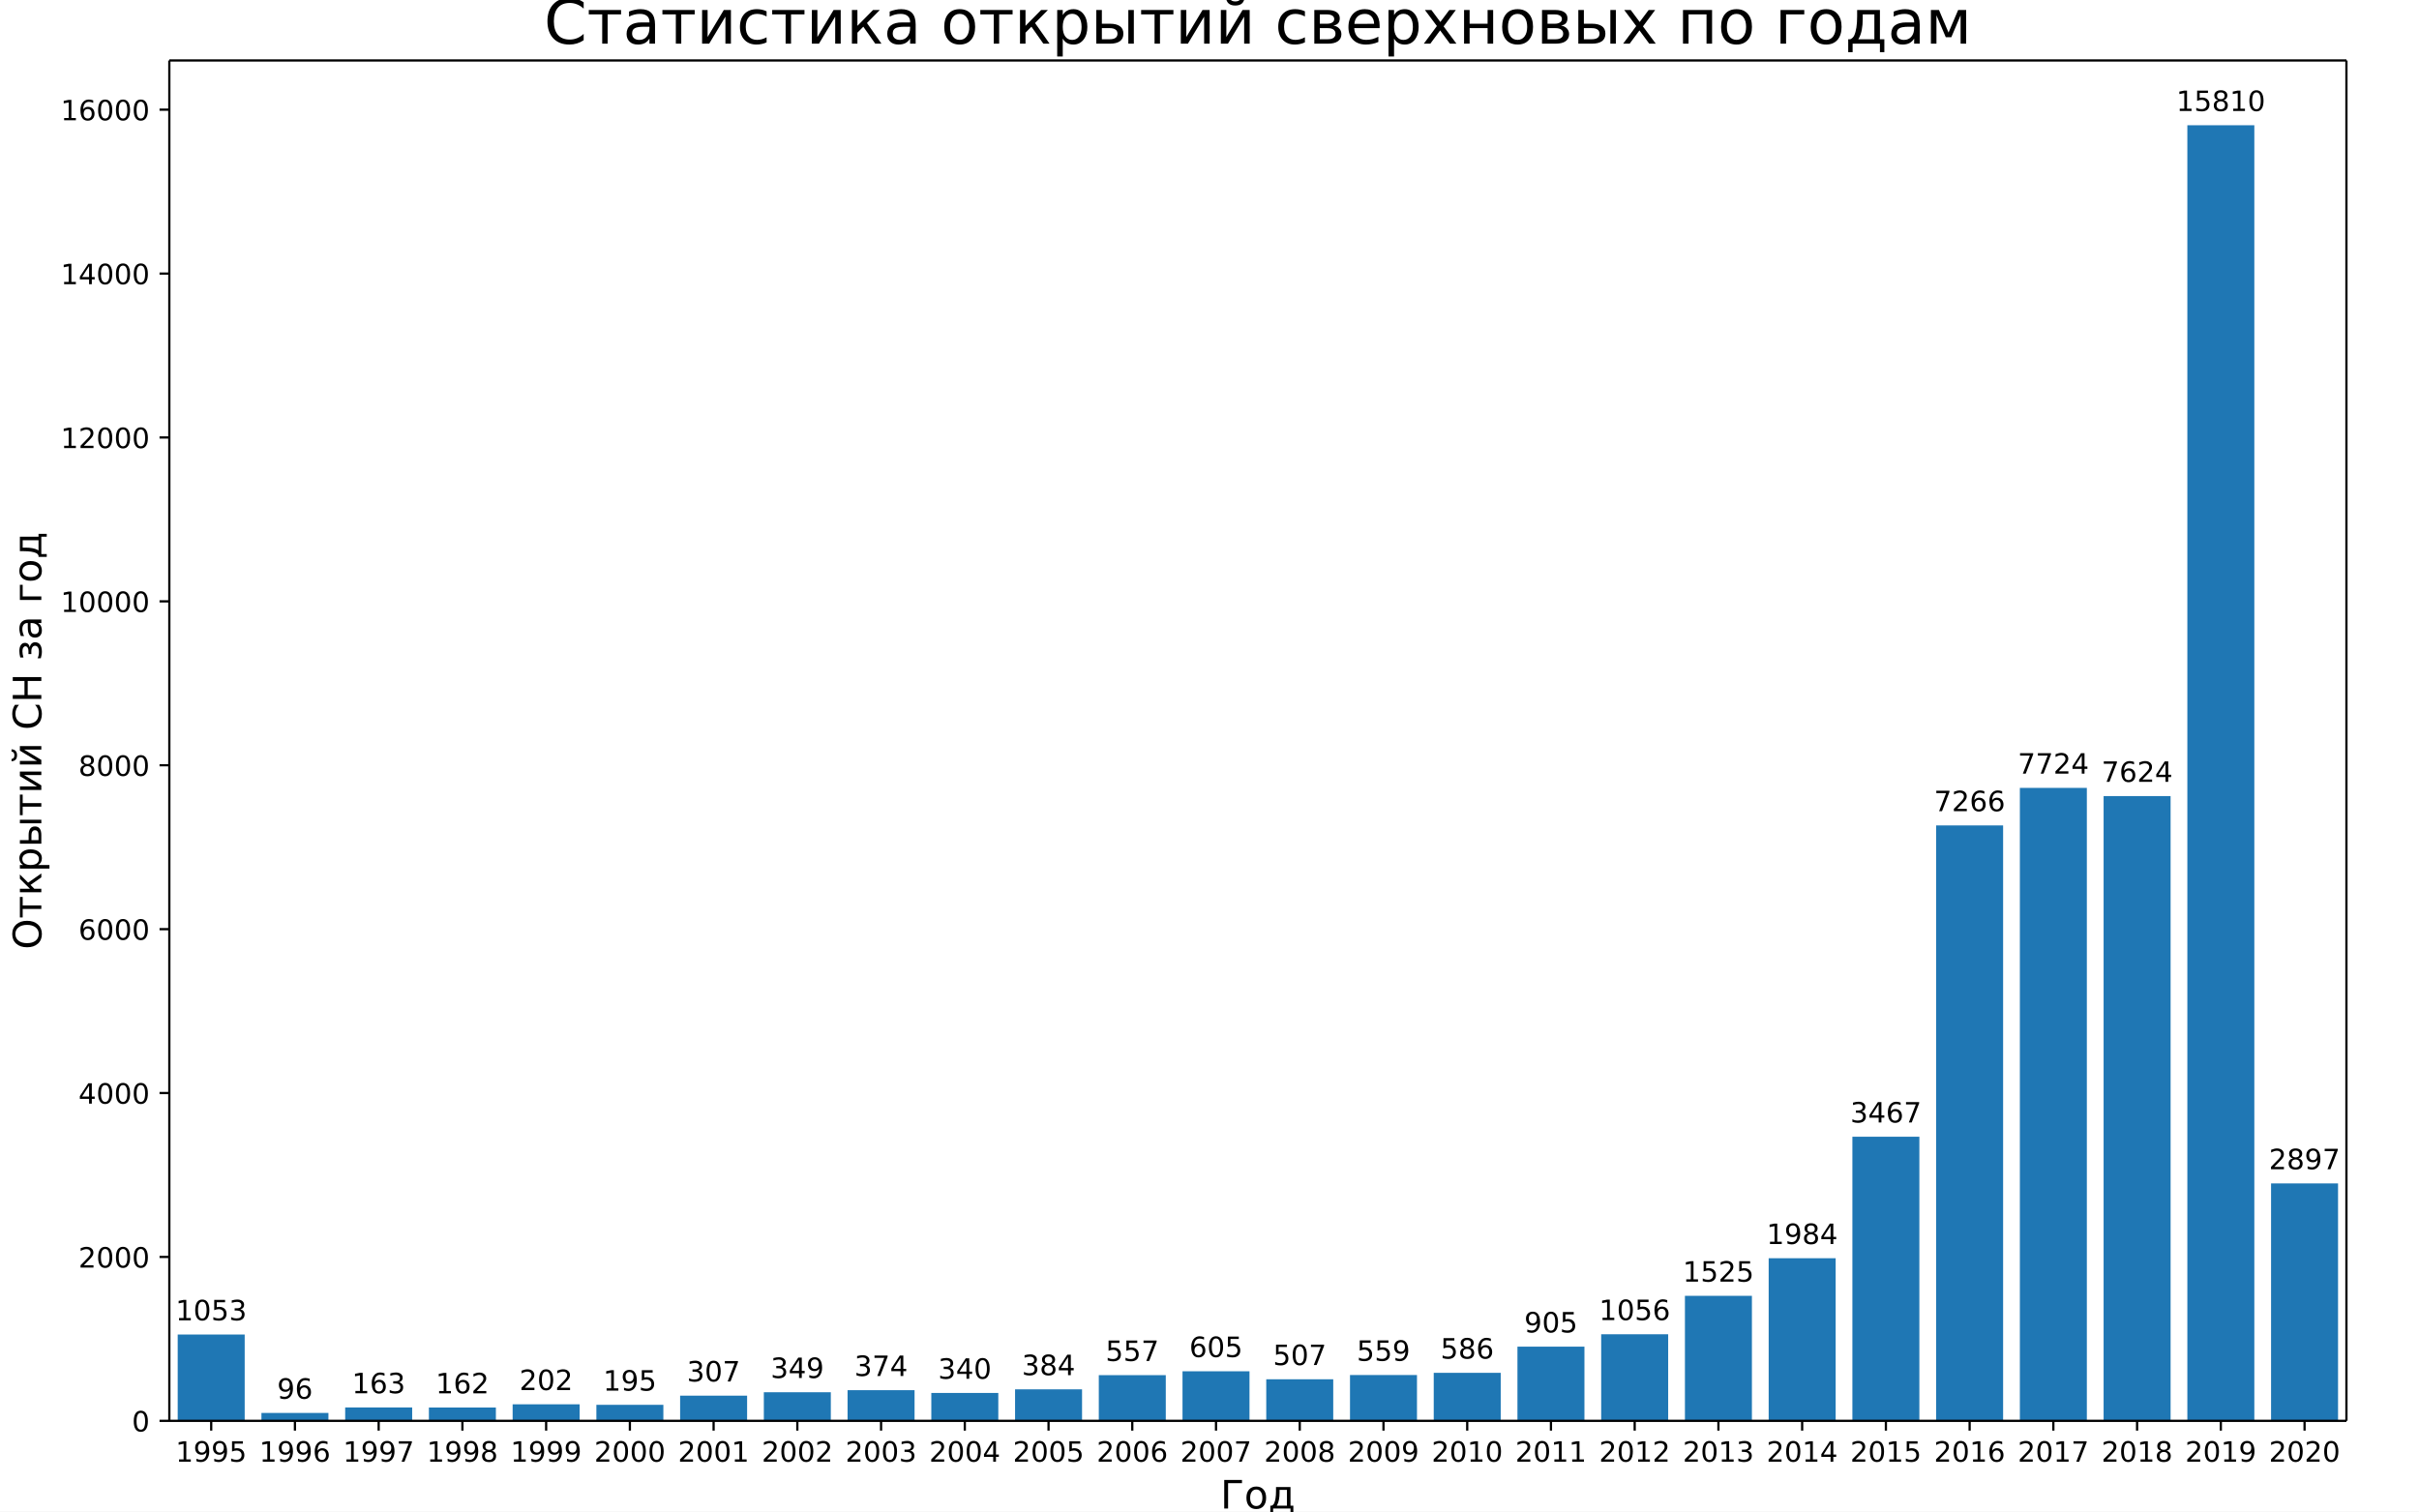
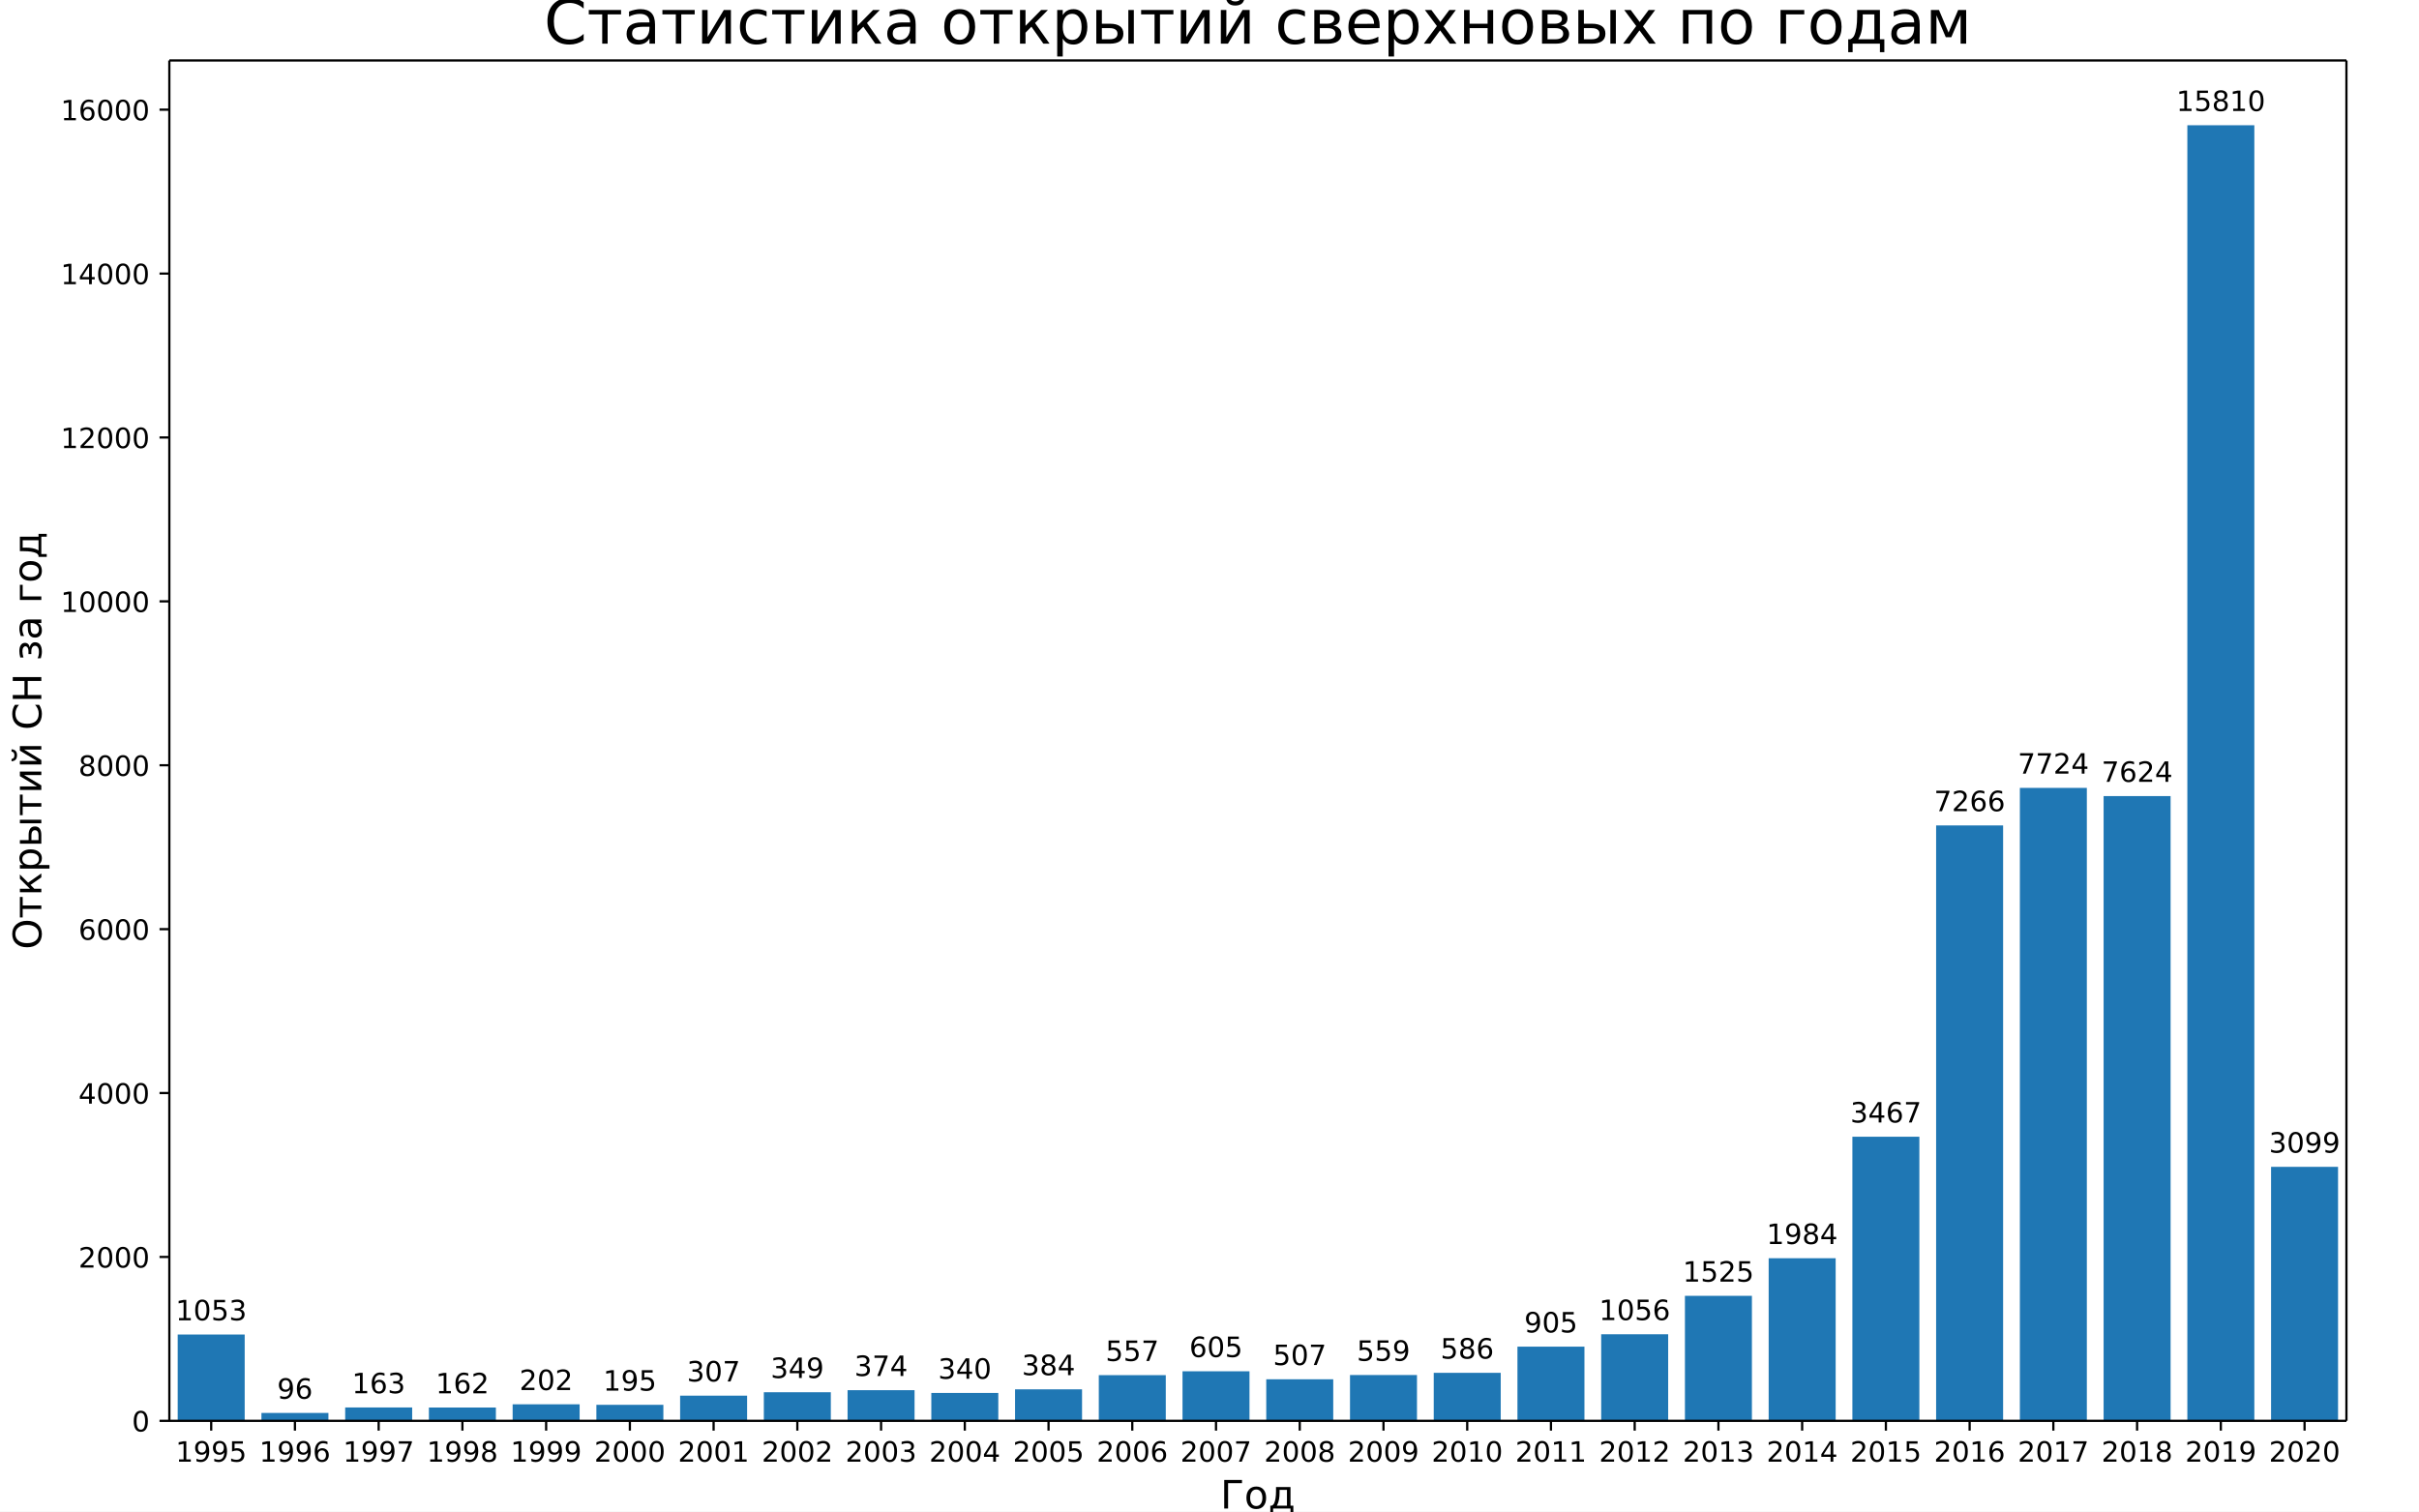
<svg xmlns="http://www.w3.org/2000/svg" xmlns:xlink="http://www.w3.org/1999/xlink" width="864pt" height="540pt" version="1.1" viewBox="0 0 864 540">
  <defs>
    <style type="text/css">*{stroke-linecap:butt;stroke-linejoin:round;}</style>
  </defs>
  <path d="m0 540h864v-540h-864z" fill="#fff" />
  <path d="m60.48 507.6h777.6v-486h-777.6z" fill="#fff" />
  <path d="m63.471 507.6h23.926v-30.828h-23.926z" clip-path="url(#a)" fill="#1f77b4" />
  <path d="m93.378 507.6h23.926v-2.811h-23.926z" clip-path="url(#a)" fill="#1f77b4" />
  <path d="m123.29 507.6h23.926v-4.772h-23.926z" clip-path="url(#a)" fill="#1f77b4" />
  <path d="m153.19 507.6h23.926v-4.743h-23.926z" clip-path="url(#a)" fill="#1f77b4" />
  <path d="m183.1 507.6h23.926v-5.914h-23.926z" clip-path="url(#a)" fill="#1f77b4" />
  <path d="m213.01 507.6h23.926v-5.709h-23.926z" clip-path="url(#a)" fill="#1f77b4" />
  <path d="m242.92 507.6h23.926v-8.988h-23.926z" clip-path="url(#a)" fill="#1f77b4" />
  <path d="m272.82 507.6h23.926v-10.217h-23.926z" clip-path="url(#a)" fill="#1f77b4" />
  <path d="m302.73 507.6h23.926v-10.949h-23.926z" clip-path="url(#a)" fill="#1f77b4" />
  <path d="m332.64 507.6h23.926v-9.954h-23.926z" clip-path="url(#a)" fill="#1f77b4" />
  <path d="m362.55 507.6h23.926v-11.242h-23.926z" clip-path="url(#a)" fill="#1f77b4" />
  <path d="m392.46 507.6h23.926v-16.307h-23.926z" clip-path="url(#a)" fill="#1f77b4" />
  <path d="m422.36 507.6h23.926v-17.712h-23.926z" clip-path="url(#a)" fill="#1f77b4" />
  <path d="m452.27 507.6h23.926v-14.843h-23.926z" clip-path="url(#a)" fill="#1f77b4" />
  <path d="m482.18 507.6h23.926v-16.365h-23.926z" clip-path="url(#a)" fill="#1f77b4" />
  <path d="m512.09 507.6h23.926v-17.156h-23.926z" clip-path="url(#a)" fill="#1f77b4" />
  <path d="m541.99 507.6h23.926v-26.495h-23.926z" clip-path="url(#a)" fill="#1f77b4" />
  <path d="m571.9 507.6h23.926v-30.916h-23.926z" clip-path="url(#a)" fill="#1f77b4" />
  <path d="m601.81 507.6h23.926v-44.646h-23.926z" clip-path="url(#a)" fill="#1f77b4" />
  <path d="m631.72 507.6h23.926v-58.084h-23.926z" clip-path="url(#a)" fill="#1f77b4" />
  <path d="m661.62 507.6h23.926v-101.5h-23.926z" clip-path="url(#a)" fill="#1f77b4" />
  <path d="m691.53 507.6h23.926v-212.72h-23.926z" clip-path="url(#a)" fill="#1f77b4" />
  <path d="m721.44 507.6h23.926v-226.13h-23.926z" clip-path="url(#a)" fill="#1f77b4" />
  <path d="m751.35 507.6h23.926v-223.2h-23.926z" clip-path="url(#a)" fill="#1f77b4" />
  <path d="m781.26 507.6h23.926v-462.86h-23.926z" clip-path="url(#a)" fill="#1f77b4" />
-   <path d="m811.16 507.6h23.926v-84.813h-23.926z" clip-path="url(#a)" fill="#1f77b4" />
+   <path d="m811.16 507.6h23.926v-90.727h-23.926z" clip-path="url(#a)" fill="#1f77b4" />
  <defs>
    <path id="b" d="m0 0v3.5" stroke="#000" stroke-width=".8" />
  </defs>
  <use x="75.434" y="507.6" stroke="#000000" stroke-width=".8" xlink:href="#b" />
  <text transform="rotate(-0 75.434 522.2)" x="75.434" y="522.198" font-family="DejaVu Sans" font-size="10px" text-anchor="middle">1995</text>
  <use x="105.342" y="507.6" stroke="#000000" stroke-width=".8" xlink:href="#b" />
  <text transform="rotate(-0 105.34 522.2)" x="105.342" y="522.198" font-family="DejaVu Sans" font-size="10px" text-anchor="middle">1996</text>
  <use x="135.249" y="507.6" stroke="#000000" stroke-width=".8" xlink:href="#b" />
  <text transform="rotate(-0 135.25 522.2)" x="135.249" y="522.198" font-family="DejaVu Sans" font-size="10px" text-anchor="middle">1997</text>
  <use x="165.157" y="507.6" stroke="#000000" stroke-width=".8" xlink:href="#b" />
  <text transform="rotate(-0 165.16 522.2)" x="165.157" y="522.198" font-family="DejaVu Sans" font-size="10px" text-anchor="middle">1998</text>
  <use x="195.065" y="507.6" stroke="#000000" stroke-width=".8" xlink:href="#b" />
  <text transform="rotate(-0 195.06 522.2)" x="195.065" y="522.198" font-family="DejaVu Sans" font-size="10px" text-anchor="middle">1999</text>
  <use x="224.972" y="507.6" stroke="#000000" stroke-width=".8" xlink:href="#b" />
  <text transform="rotate(-0 224.97 522.2)" x="224.972" y="522.198" font-family="DejaVu Sans" font-size="10px" text-anchor="middle">2000</text>
  <use x="254.88" y="507.6" stroke="#000000" stroke-width=".8" xlink:href="#b" />
  <text transform="rotate(-0 254.88 522.2)" x="254.88" y="522.198" font-family="DejaVu Sans" font-size="10px" text-anchor="middle">2001</text>
  <use x="284.788" y="507.6" stroke="#000000" stroke-width=".8" xlink:href="#b" />
  <text transform="rotate(-0 284.79 522.2)" x="284.788" y="522.198" font-family="DejaVu Sans" font-size="10px" text-anchor="middle">2002</text>
  <use x="314.695" y="507.6" stroke="#000000" stroke-width=".8" xlink:href="#b" />
  <text transform="rotate(-0 314.7 522.2)" x="314.695" y="522.198" font-family="DejaVu Sans" font-size="10px" text-anchor="middle">2003</text>
  <use x="344.603" y="507.6" stroke="#000000" stroke-width=".8" xlink:href="#b" />
  <text transform="rotate(-0 344.6 522.2)" x="344.603" y="522.198" font-family="DejaVu Sans" font-size="10px" text-anchor="middle">2004</text>
  <use x="374.511" y="507.6" stroke="#000000" stroke-width=".8" xlink:href="#b" />
  <text transform="rotate(-0 374.51 522.2)" x="374.511" y="522.198" font-family="DejaVu Sans" font-size="10px" text-anchor="middle">2005</text>
  <use x="404.418" y="507.6" stroke="#000000" stroke-width=".8" xlink:href="#b" />
  <text transform="rotate(-0 404.42 522.2)" x="404.418" y="522.198" font-family="DejaVu Sans" font-size="10px" text-anchor="middle">2006</text>
  <use x="434.326" y="507.6" stroke="#000000" stroke-width=".8" xlink:href="#b" />
  <text transform="rotate(-0 434.33 522.2)" x="434.326" y="522.198" font-family="DejaVu Sans" font-size="10px" text-anchor="middle">2007</text>
  <use x="464.234" y="507.6" stroke="#000000" stroke-width=".8" xlink:href="#b" />
  <text transform="rotate(-0 464.23 522.2)" x="464.234" y="522.198" font-family="DejaVu Sans" font-size="10px" text-anchor="middle">2008</text>
  <use x="494.142" y="507.6" stroke="#000000" stroke-width=".8" xlink:href="#b" />
  <text transform="rotate(-0 494.14 522.2)" x="494.142" y="522.198" font-family="DejaVu Sans" font-size="10px" text-anchor="middle">2009</text>
  <use x="524.049" y="507.6" stroke="#000000" stroke-width=".8" xlink:href="#b" />
  <text transform="rotate(-0 524.05 522.2)" x="524.049" y="522.198" font-family="DejaVu Sans" font-size="10px" text-anchor="middle">2010</text>
  <use x="553.957" y="507.6" stroke="#000000" stroke-width=".8" xlink:href="#b" />
  <text transform="rotate(-0 553.96 522.2)" x="553.957" y="522.198" font-family="DejaVu Sans" font-size="10px" text-anchor="middle">2011</text>
  <use x="583.865" y="507.6" stroke="#000000" stroke-width=".8" xlink:href="#b" />
  <text transform="rotate(-0 583.86 522.2)" x="583.865" y="522.198" font-family="DejaVu Sans" font-size="10px" text-anchor="middle">2012</text>
  <use x="613.772" y="507.6" stroke="#000000" stroke-width=".8" xlink:href="#b" />
  <text transform="rotate(-0 613.77 522.2)" x="613.772" y="522.198" font-family="DejaVu Sans" font-size="10px" text-anchor="middle">2013</text>
  <use x="643.68" y="507.6" stroke="#000000" stroke-width=".8" xlink:href="#b" />
  <text transform="rotate(-0 643.68 522.2)" x="643.68" y="522.198" font-family="DejaVu Sans" font-size="10px" text-anchor="middle">2014</text>
  <use x="673.588" y="507.6" stroke="#000000" stroke-width=".8" xlink:href="#b" />
  <text transform="rotate(-0 673.59 522.2)" x="673.588" y="522.198" font-family="DejaVu Sans" font-size="10px" text-anchor="middle">2015</text>
  <use x="703.495" y="507.6" stroke="#000000" stroke-width=".8" xlink:href="#b" />
  <text transform="rotate(-0 703.5 522.2)" x="703.495" y="522.198" font-family="DejaVu Sans" font-size="10px" text-anchor="middle">2016</text>
  <use x="733.403" y="507.6" stroke="#000000" stroke-width=".8" xlink:href="#b" />
  <text transform="rotate(-0 733.4 522.2)" x="733.403" y="522.198" font-family="DejaVu Sans" font-size="10px" text-anchor="middle">2017</text>
  <use x="763.311" y="507.6" stroke="#000000" stroke-width=".8" xlink:href="#b" />
  <text transform="rotate(-0 763.31 522.2)" x="763.311" y="522.198" font-family="DejaVu Sans" font-size="10px" text-anchor="middle">2018</text>
  <use x="793.218" y="507.6" stroke="#000000" stroke-width=".8" xlink:href="#b" />
  <text transform="rotate(-0 793.22 522.2)" x="793.218" y="522.198" font-family="DejaVu Sans" font-size="10px" text-anchor="middle">2019</text>
  <use x="823.126" y="507.6" stroke="#000000" stroke-width=".8" xlink:href="#b" />
  <text transform="rotate(-0 823.13 522.2)" x="823.126" y="522.198" font-family="DejaVu Sans" font-size="10px" text-anchor="middle">2020</text>
  <text transform="rotate(-0 449.28 538.92)" x="449.28" y="538.916" font-family="DejaVu Sans" font-size="14px" text-anchor="middle">Год</text>
  <defs>
    <path id="c" d="m0 0h-3.5" stroke="#000" stroke-width=".8" />
  </defs>
  <use x="60.48" y="507.6" stroke="#000000" stroke-width=".8" xlink:href="#c" />
  <text transform="rotate(-0 53.48 511.4)" x="53.48" y="511.399" font-family="DejaVu Sans" font-size="10px" text-anchor="end">0</text>
  <use x="60.48" y="449.048" stroke="#000000" stroke-width=".8" xlink:href="#c" />
  <text transform="rotate(-0 53.48 452.85)" x="53.48" y="452.847" font-family="DejaVu Sans" font-size="10px" text-anchor="end">2000</text>
  <use x="60.48" y="390.495" stroke="#000000" stroke-width=".8" xlink:href="#c" />
  <text transform="rotate(-0 53.48 394.29)" x="53.48" y="394.294" font-family="DejaVu Sans" font-size="10px" text-anchor="end">4000</text>
  <use x="60.48" y="331.943" stroke="#000000" stroke-width=".8" xlink:href="#c" />
  <text transform="rotate(-0 53.48 335.74)" x="53.48" y="335.742" font-family="DejaVu Sans" font-size="10px" text-anchor="end">6000</text>
  <use x="60.48" y="273.39" stroke="#000000" stroke-width=".8" xlink:href="#c" />
  <text transform="rotate(-0 53.48 277.19)" x="53.48" y="277.189" font-family="DejaVu Sans" font-size="10px" text-anchor="end">8000</text>
  <use x="60.48" y="214.838" stroke="#000000" stroke-width=".8" xlink:href="#c" />
  <text transform="rotate(-0 53.48 218.64)" x="53.48" y="218.637" font-family="DejaVu Sans" font-size="10px" text-anchor="end">10000</text>
  <use x="60.48" y="156.285" stroke="#000000" stroke-width=".8" xlink:href="#c" />
  <text transform="rotate(-0 53.48 160.08)" x="53.48" y="160.084" font-family="DejaVu Sans" font-size="10px" text-anchor="end">12000</text>
  <use x="60.48" y="97.733" stroke="#000000" stroke-width=".8" xlink:href="#c" />
  <text transform="rotate(-0 53.48 101.53)" x="53.48" y="101.532" font-family="DejaVu Sans" font-size="10px" text-anchor="end">14000</text>
  <use x="60.48" y="39.18" stroke="#000000" stroke-width=".8" xlink:href="#c" />
  <text transform="rotate(-0 53.48 42.98)" x="53.48" y="42.98" font-family="DejaVu Sans" font-size="10px" text-anchor="end">16000</text>
  <text transform="rotate(-90 14.756 264.6)" x="14.756" y="264.6" font-family="DejaVu Sans" font-size="14px" text-anchor="middle">Открытий СН за год</text>
  <path d="m60.48 507.6v-486" fill="none" stroke="#000" stroke-linecap="square" stroke-width=".8" />
  <path d="m838.08 507.6v-486" fill="none" stroke="#000" stroke-linecap="square" stroke-width=".8" />
  <path d="m60.48 507.6h777.6" fill="none" stroke="#000" stroke-linecap="square" stroke-width=".8" />
  <path d="m60.48 21.6h777.6" fill="none" stroke="#000" stroke-linecap="square" stroke-width=".8" />
  <text transform="rotate(-0 75.434 471.69)" x="75.434" y="471.692" font-family="DejaVu Sans" font-size="10px" text-anchor="middle">1053</text>
  <text transform="rotate(-0 105.34 499.71)" x="105.342" y="499.71" font-family="DejaVu Sans" font-size="10px" text-anchor="middle">96</text>
  <text transform="rotate(-0 135.25 497.75)" x="135.249" y="497.748" font-family="DejaVu Sans" font-size="10px" text-anchor="middle">163</text>
  <text transform="rotate(-0 165.16 497.78)" x="165.157" y="497.778" font-family="DejaVu Sans" font-size="10px" text-anchor="middle">162</text>
  <text transform="rotate(-0 195.06 496.61)" x="195.065" y="496.607" font-family="DejaVu Sans" font-size="10px" text-anchor="middle">202</text>
  <text transform="rotate(-0 224.97 496.81)" x="224.972" y="496.811" font-family="DejaVu Sans" font-size="10px" text-anchor="middle">195</text>
  <text transform="rotate(-0 254.88 493.53)" x="254.88" y="493.533" font-family="DejaVu Sans" font-size="10px" text-anchor="middle">307</text>
  <text transform="rotate(-0 284.79 492.3)" x="284.788" y="492.303" font-family="DejaVu Sans" font-size="10px" text-anchor="middle">349</text>
  <text transform="rotate(-0 314.7 491.57)" x="314.695" y="491.571" font-family="DejaVu Sans" font-size="10px" text-anchor="middle">374</text>
  <text transform="rotate(-0 344.6 492.57)" x="344.603" y="492.566" font-family="DejaVu Sans" font-size="10px" text-anchor="middle">340</text>
  <text transform="rotate(-0 374.51 491.28)" x="374.511" y="491.278" font-family="DejaVu Sans" font-size="10px" text-anchor="middle">384</text>
  <text transform="rotate(-0 404.42 486.21)" x="404.418" y="486.213" font-family="DejaVu Sans" font-size="10px" text-anchor="middle">557</text>
  <text transform="rotate(-0 434.33 484.81)" x="434.326" y="484.808" font-family="DejaVu Sans" font-size="10px" text-anchor="middle">605</text>
  <text transform="rotate(-0 464.23 487.68)" x="464.234" y="487.677" font-family="DejaVu Sans" font-size="10px" text-anchor="middle">507</text>
  <text transform="rotate(-0 494.14 486.15)" x="494.142" y="486.155" font-family="DejaVu Sans" font-size="10px" text-anchor="middle">559</text>
  <text transform="rotate(-0 524.05 485.36)" x="524.049" y="485.364" font-family="DejaVu Sans" font-size="10px" text-anchor="middle">586</text>
  <text transform="rotate(-0 553.96 476.03)" x="553.957" y="476.025" font-family="DejaVu Sans" font-size="10px" text-anchor="middle">905</text>
  <text transform="rotate(-0 583.86 471.6)" x="583.865" y="471.605" font-family="DejaVu Sans" font-size="10px" text-anchor="middle">1056</text>
  <text transform="rotate(-0 613.77 457.87)" x="613.772" y="457.874" font-family="DejaVu Sans" font-size="10px" text-anchor="middle">1525</text>
  <text transform="rotate(-0 643.68 444.44)" x="643.68" y="444.436" font-family="DejaVu Sans" font-size="10px" text-anchor="middle">1984</text>
  <text transform="rotate(-0 673.59 401.02)" x="673.588" y="401.02" font-family="DejaVu Sans" font-size="10px" text-anchor="middle">3467</text>
  <text transform="rotate(-0 703.5 289.8)" x="703.495" y="289.799" font-family="DejaVu Sans" font-size="10px" text-anchor="middle">7266</text>
  <text transform="rotate(-0 733.4 276.39)" x="733.403" y="276.391" font-family="DejaVu Sans" font-size="10px" text-anchor="middle">7724</text>
  <text transform="rotate(-0 763.31 279.32)" x="763.311" y="279.318" font-family="DejaVu Sans" font-size="10px" text-anchor="middle">7624</text>
  <text transform="rotate(-0 793.22 39.663)" x="793.218" y="39.663" font-family="DejaVu Sans" font-size="10px" text-anchor="middle">15810</text>
-   <text transform="rotate(-0 823.13 417.71)" x="823.126" y="417.707" font-family="DejaVu Sans" font-size="10px" text-anchor="middle">2897</text>
+   <text transform="rotate(-0 823.13 411.79)" x="823.126" y="411.793" font-family="DejaVu Sans" font-size="10px" text-anchor="middle">3099</text>
  <text transform="rotate(-0 449.28 15.6)" x="449.28" y="15.6" font-family="DejaVu Sans" font-size="22px" text-anchor="middle">Статистика открытий сверхновых по годам</text>
  <defs>
    <clipPath id="a">
      <rect x="60.48" y="21.6" width="777.6" height="486" />
    </clipPath>
  </defs>
</svg>
